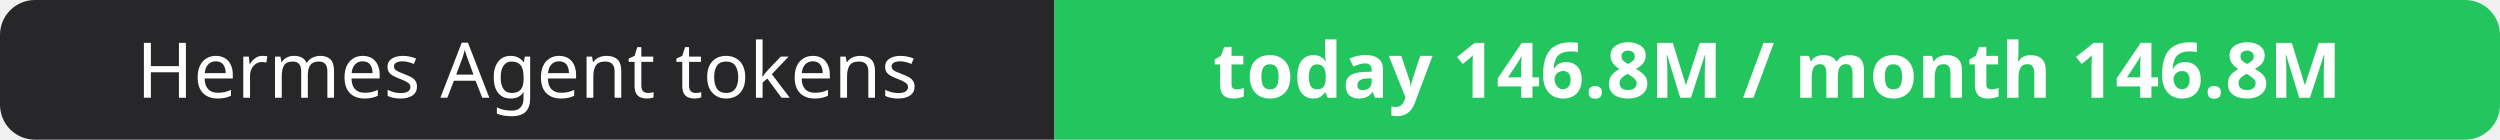
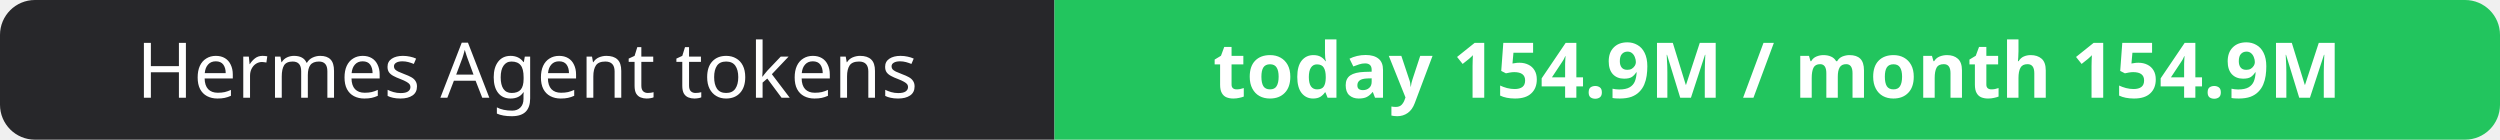
- <svg xmlns="http://www.w3.org/2000/svg" width="358" height="20" role="img" aria-label="Hermes Agent tokens: today 146.8M / month 146.8M">
+ <svg xmlns="http://www.w3.org/2000/svg" width="358" height="20" role="img" aria-label="Hermes Agent tokens: today 154.9M / month 154.9M">
  <clipPath id="r">
    <rect width="358" height="20" rx="5" fill="#fff" />
  </clipPath>
  <g clip-path="url(#r)">
    <rect width="151" height="20" fill="#27272a" />
    <rect x="151" width="207" height="20" fill="#22c55e" />
  </g>
  <g fill="#fff" text-anchor="middle" font-family="Verdana,Geneva,sans-serif" font-size="11">
    <text x="75.5" y="14">Hermes Agent tokens</text>
-     <text x="254.5" y="14" font-weight="700">today 146.8M / month 146.8M</text>
+     <text x="254.5" y="14" font-weight="700">today 154.9M / month 154.9M</text>
  </g>
</svg>
